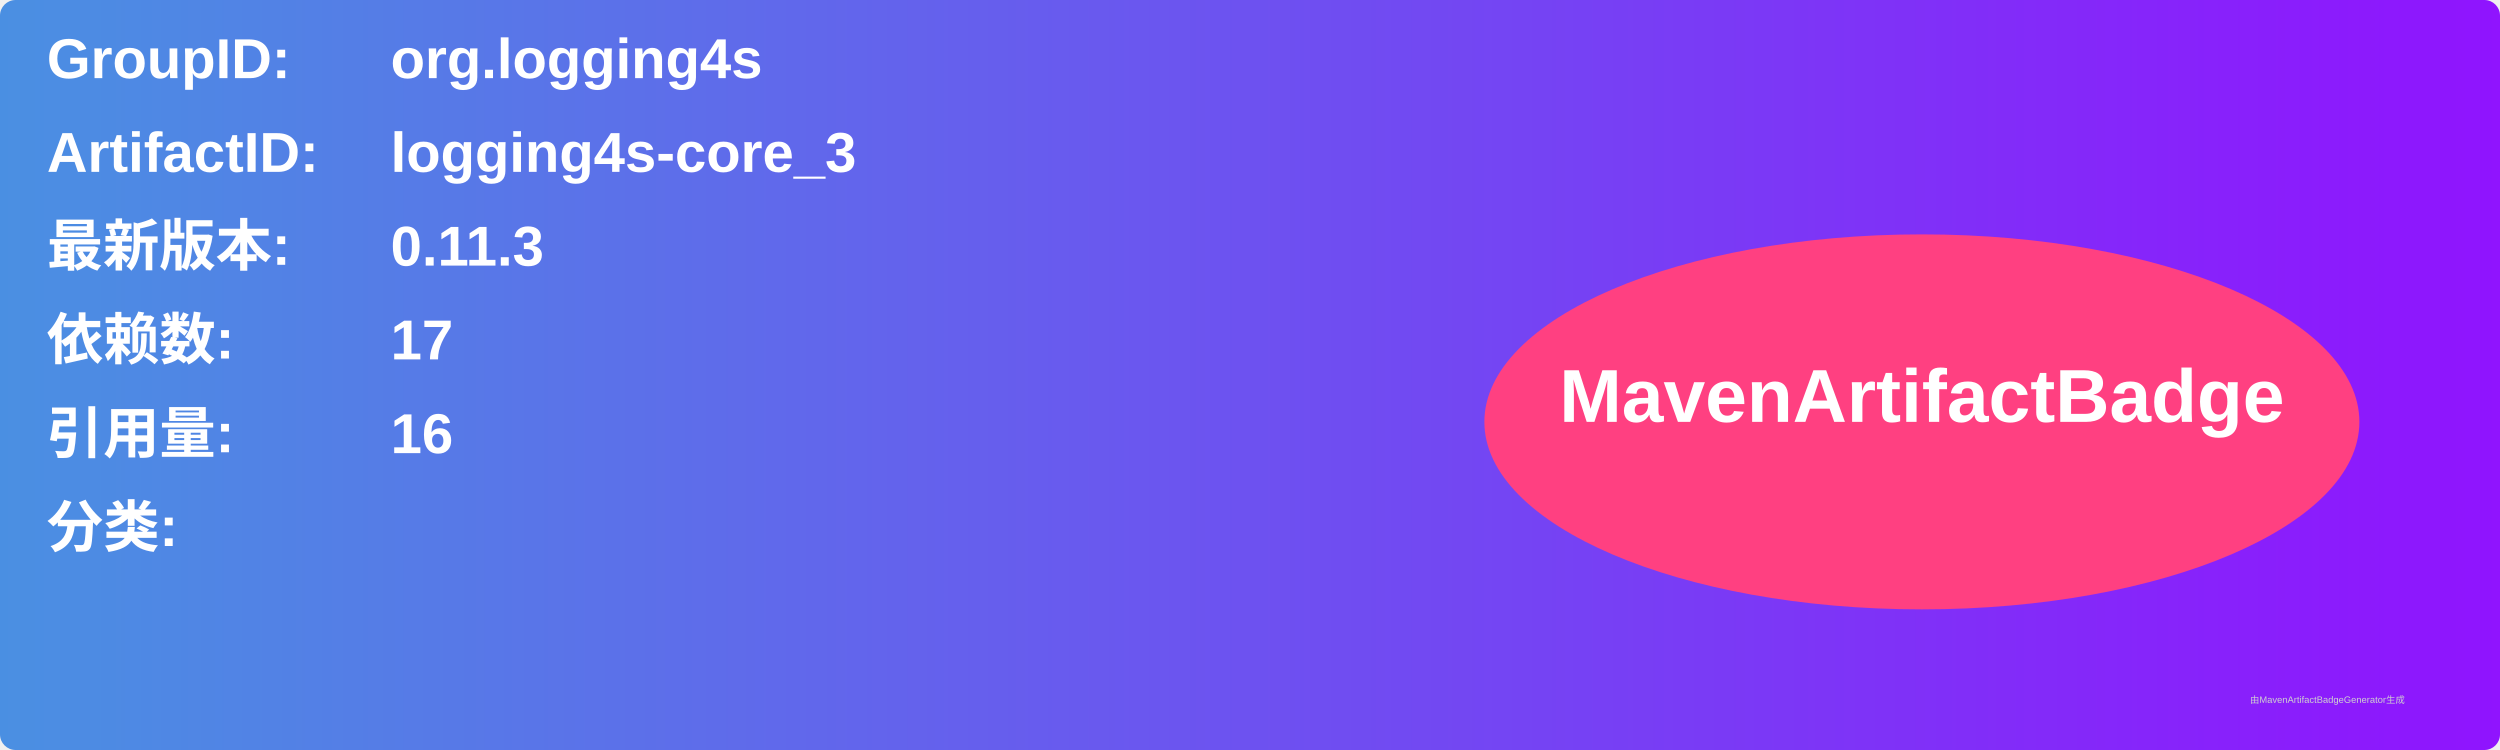
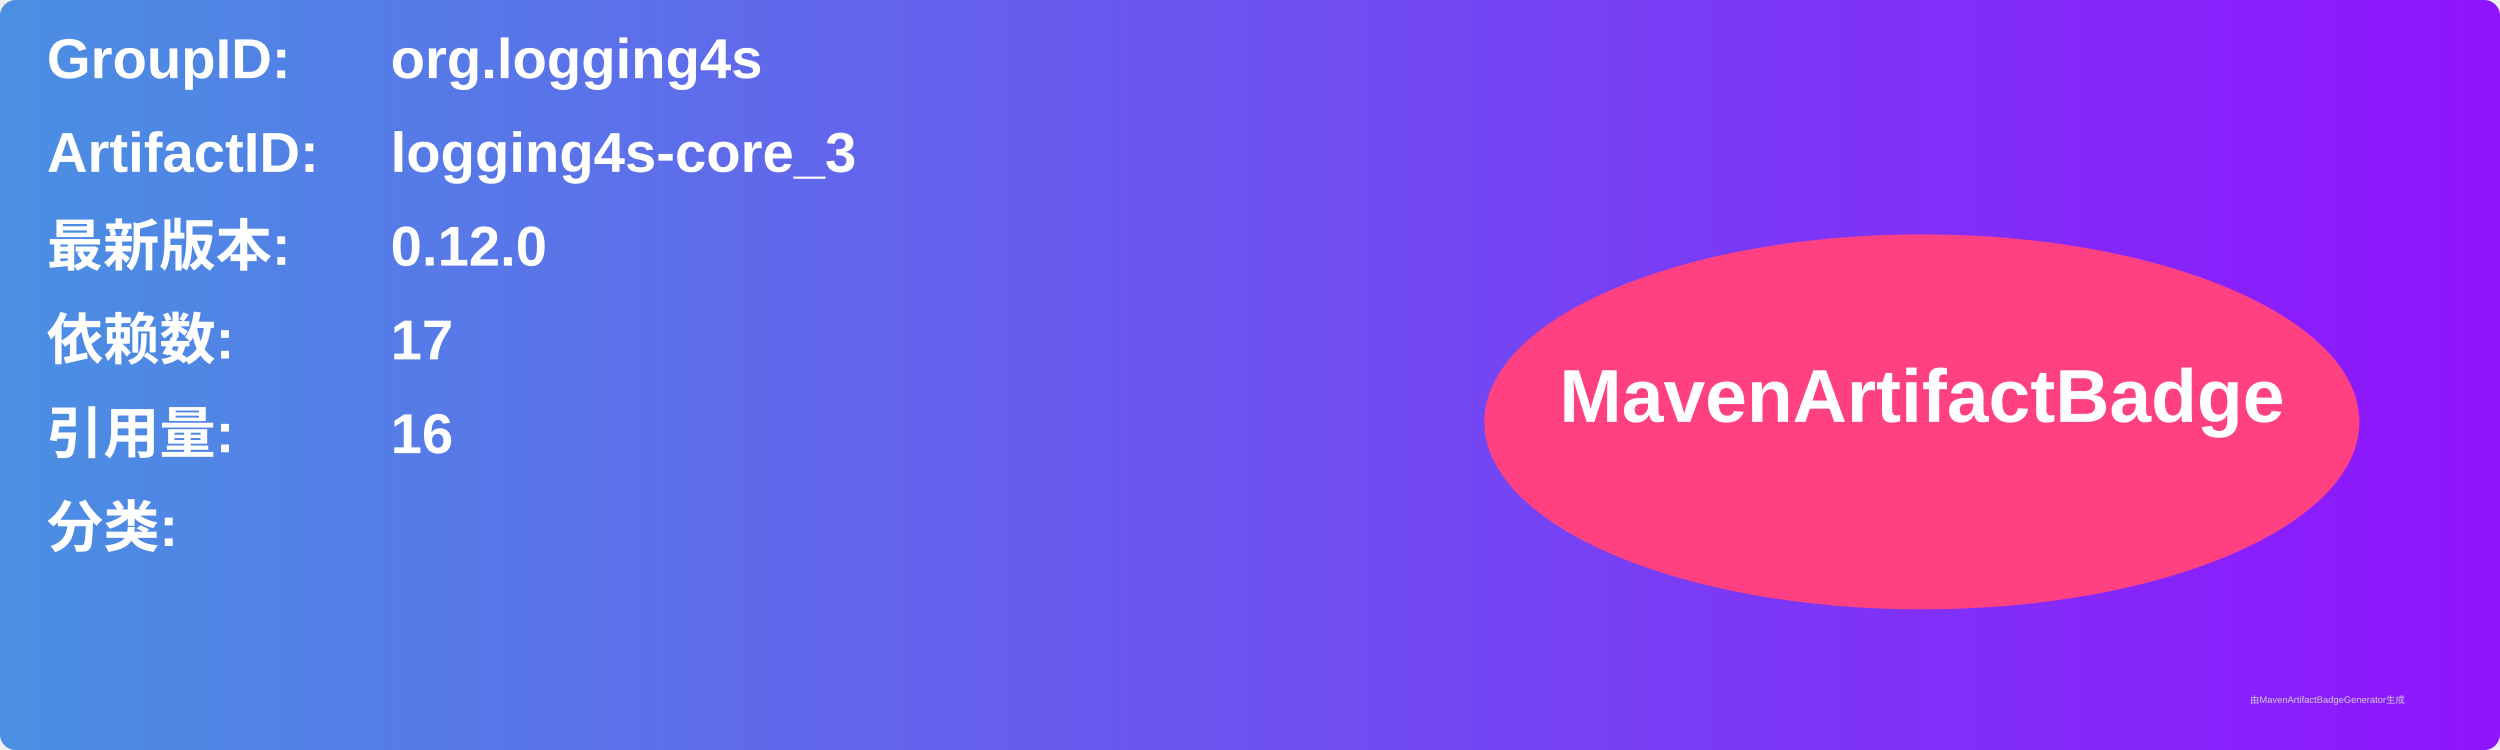
<svg xmlns="http://www.w3.org/2000/svg" width="800" height="240" viewBox="0 0 800 240">
  <linearGradient id="grad" x1="0%" y1="0%" x2="100%" y2="0%">
    <stop offset="0%" stop-color="#4a90e2" />
    <stop offset="100%" stop-color="#9013fe" />
  </linearGradient>
  <rect width="100%" height="100%" rx="5" ry="5" fill="url(#grad)" />
  <g transform="translate(15, 15)">
    <text x="0" y="10" font-family="Arial" font-size="18" fill="white" font-weight="bold" width="260">GroupID:</text>
    <text x="110" y="10" font-family="Arial" font-size="18" fill="white" font-weight="bold" width="460">org.logging4s</text>
    <text x="0" y="40" font-family="Arial" font-size="18" fill="white" font-weight="bold" width="260">ArtifactID:</text>
    <text x="110" y="40" font-family="Arial" font-size="18" fill="white" font-weight="bold" width="460">logging4s-core_3</text>
    <text x="0" y="70" font-family="Arial" font-size="18" fill="white" font-weight="bold">最新版本:</text>
    <text x="110" y="70" font-family="Arial" font-size="18" fill="white" font-weight="bold">
-       <tspan font-weight="bold">0.11.3</tspan>
+       <tspan font-weight="bold">0.12.0</tspan>
    </text>
    <text x="0" y="100" font-family="Arial" font-size="18" fill="white" font-weight="bold">依赖数: </text>
    <text x="110" y="100" font-family="Arial" font-size="18" fill="white">
      <tspan font-weight="bold">17</tspan>
    </text>
    <text x="0" y="130" font-family="Arial" font-size="18" fill="white" font-weight="bold">引用量: </text>
    <text x="110" y="130" font-family="Arial" font-size="18" fill="white">
      <tspan font-weight="bold">16</tspan>
    </text>
    <text x="0" y="160" font-family="Arial" font-size="18" fill="white" font-weight="bold">分类:</text>
    <text x="10" y="190" font-family="Arial" font-size="10" fill="white">
      <tspan font-weight="bold" />
    </text>
    <ellipse cx="600" cy="120" rx="140" ry="60" fill="#ff4081" />
    <text x="600" y="120" text-anchor="middle" font-family="Arial" font-size="24" fill="white" font-weight="bold">MavenArtifactBadge</text>
  </g>
  <text x="720" y="225" font-family="Arial" font-size="3" fill="#d0d0d0">由MavenArtifactBadgeGenerator生成</text>
</svg>
